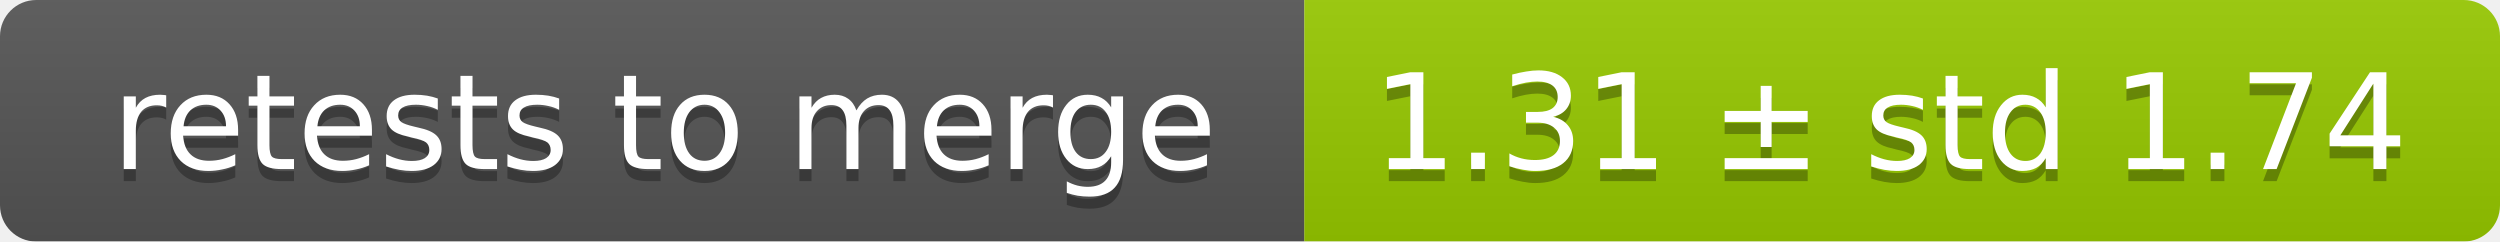
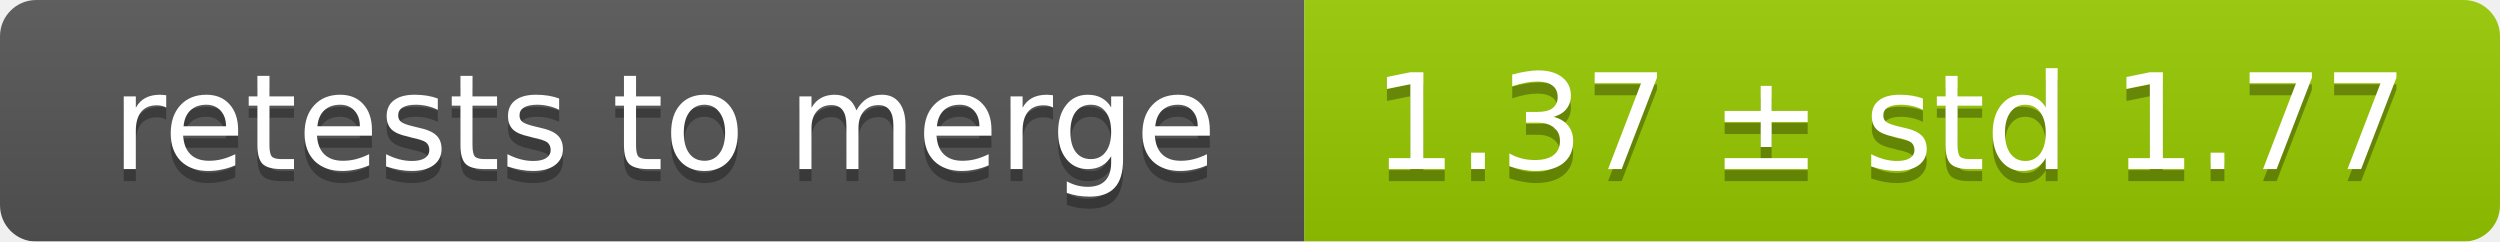
<svg xmlns="http://www.w3.org/2000/svg" width="207" height="20">
  <linearGradient id="smooth" x2="0" y2="100%">
    <stop offset="0" stop-color="#bbb" stop-opacity=".1" />
    <stop offset="1" stop-opacity=".1" />
  </linearGradient>
  <mask id="round">
    <rect width="207" height="20" rx="3" fill="#fff" />
  </mask>
  <g mask="url(#round)">
    <rect width="108" height="20" fill="#555" />
    <rect x="108" width="99" height="20" fill="#97ca00" />
    <rect width="207" height="20" fill="url(#smooth)" />
  </g>
  <g fill="#fff" text-anchor="middle" font-family="DejaVu Sans,Verdana,Geneva,sans-serif" font-size="11">
    <text x="55" y="15" fill="#010101" fill-opacity=".3">retests to merge</text>
    <text x="55" y="14">retests to merge</text>
-     <text x="156.5" y="15" fill="#010101" fill-opacity=".3">1.31 ± std 1.74</text>
-     <text x="156.5" y="14">1.31 ± std 1.74</text>
+     <text x="156.5" y="15" fill="#010101" fill-opacity=".3">1.37 ± std 1.77</text>
+     <text x="156.5" y="14">1.37 ± std 1.77</text>
  </g>
</svg>
